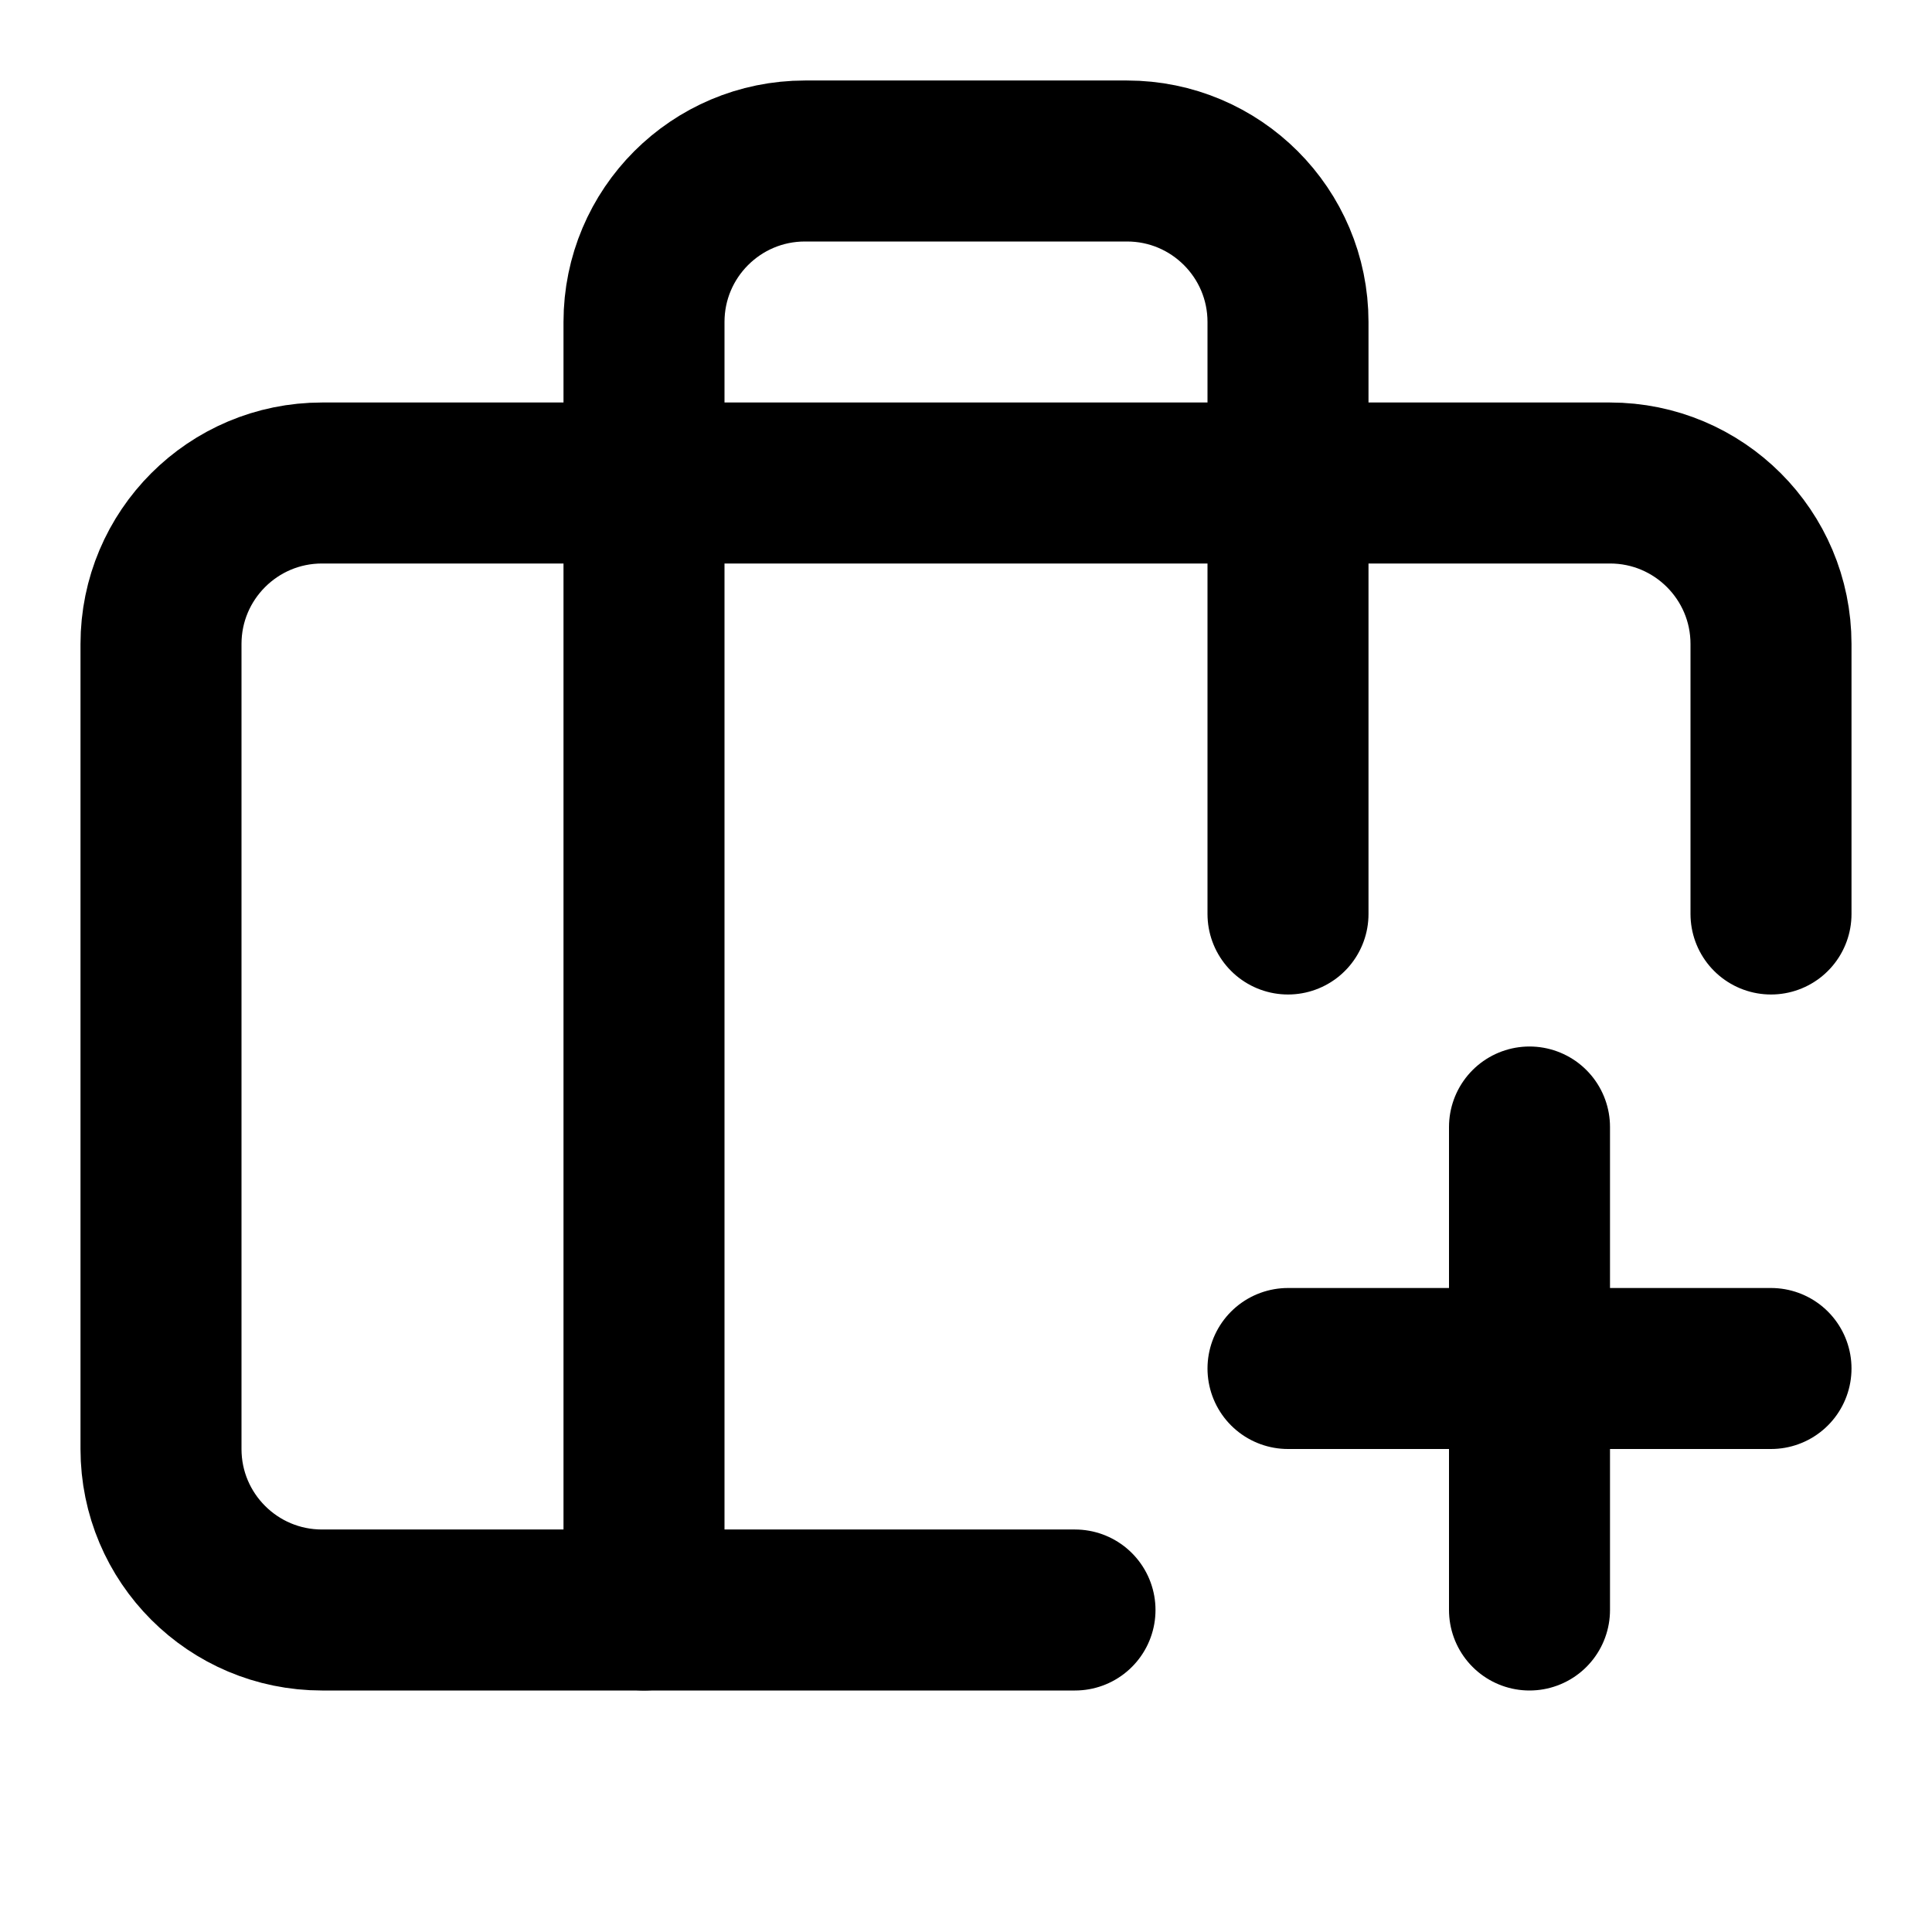
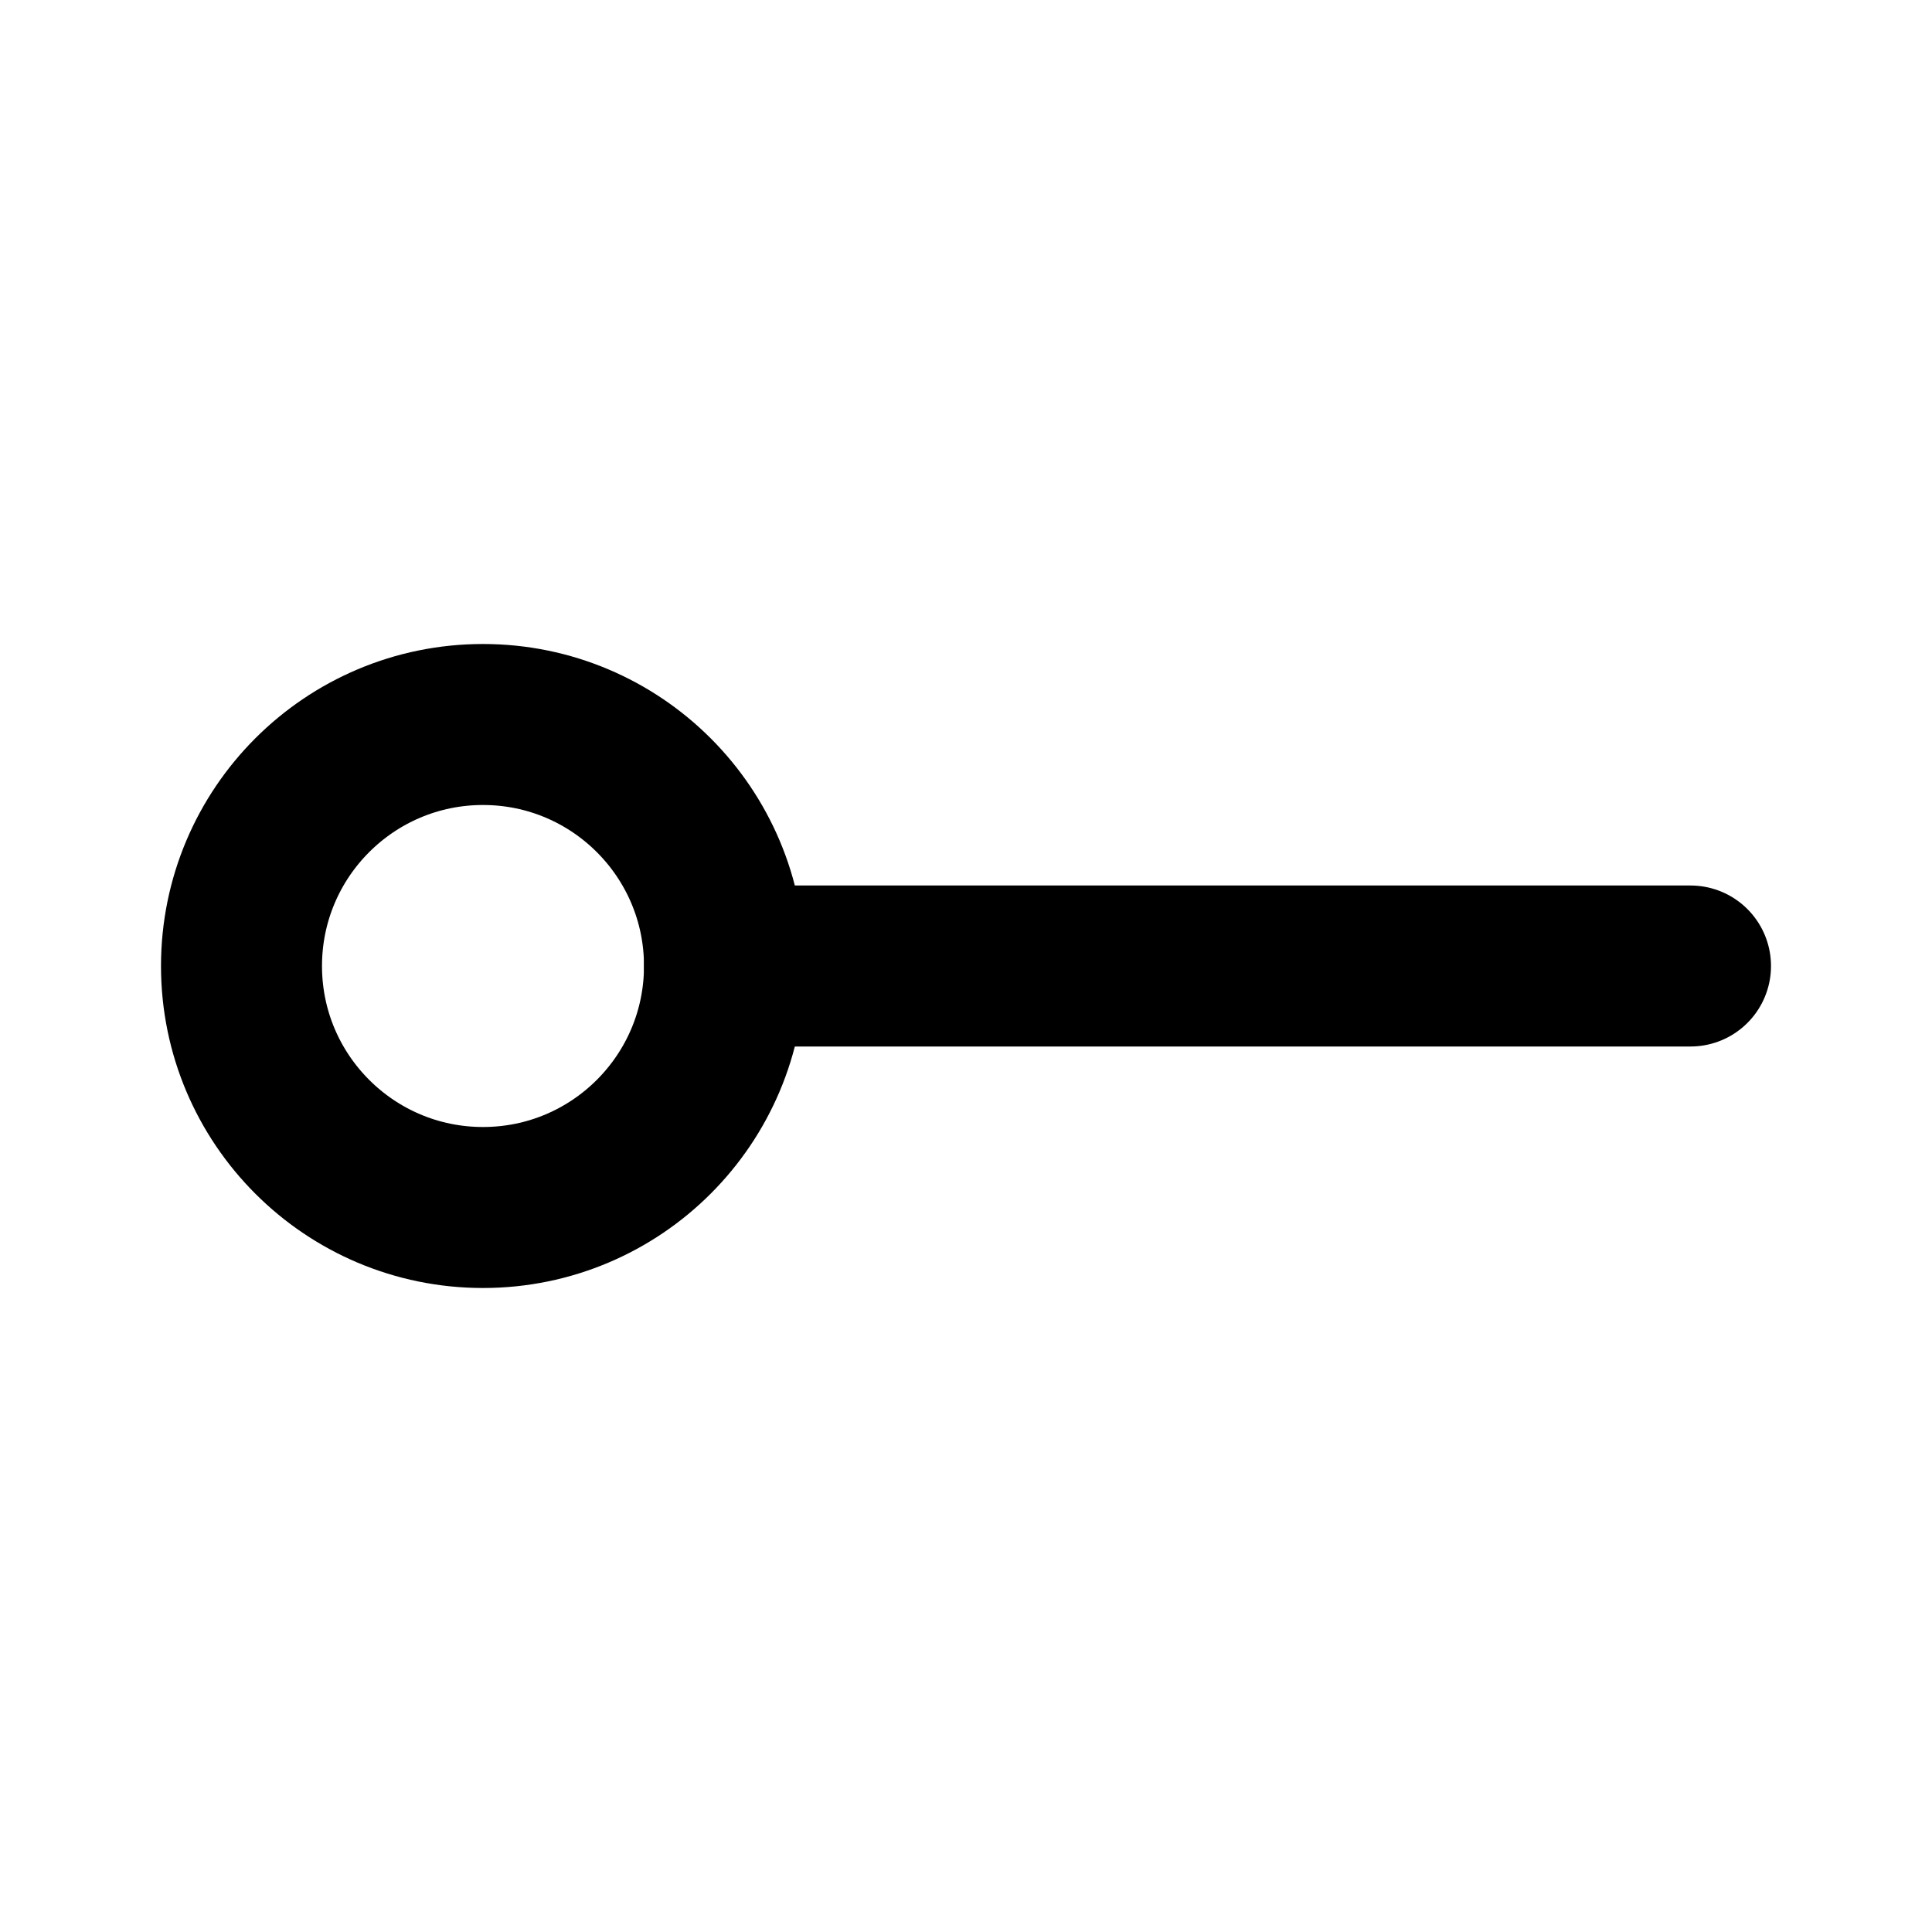
<svg xmlns="http://www.w3.org/2000/svg" width="24" height="24" viewBox="0 0 24 24" fill="none" stroke="currentColor" stroke-width="2" stroke-linecap="round" stroke-linejoin="round">
-   <path d="M13.354 20H4a2 2 0 01-2-2V8a2 2 0 012-2h16a2 2 0 012 2v3.354" />
-   <path d="M16 11.354V4a2 2 0 00-2-2h-4a2 2 0 00-2 2v16" />
-   <path d="M16 17h6" />
-   <path d="M19 14v6" />
+   <path d="M9 12h12" />
+   <circle cx="6" cy="12" r="3" />
</svg>
